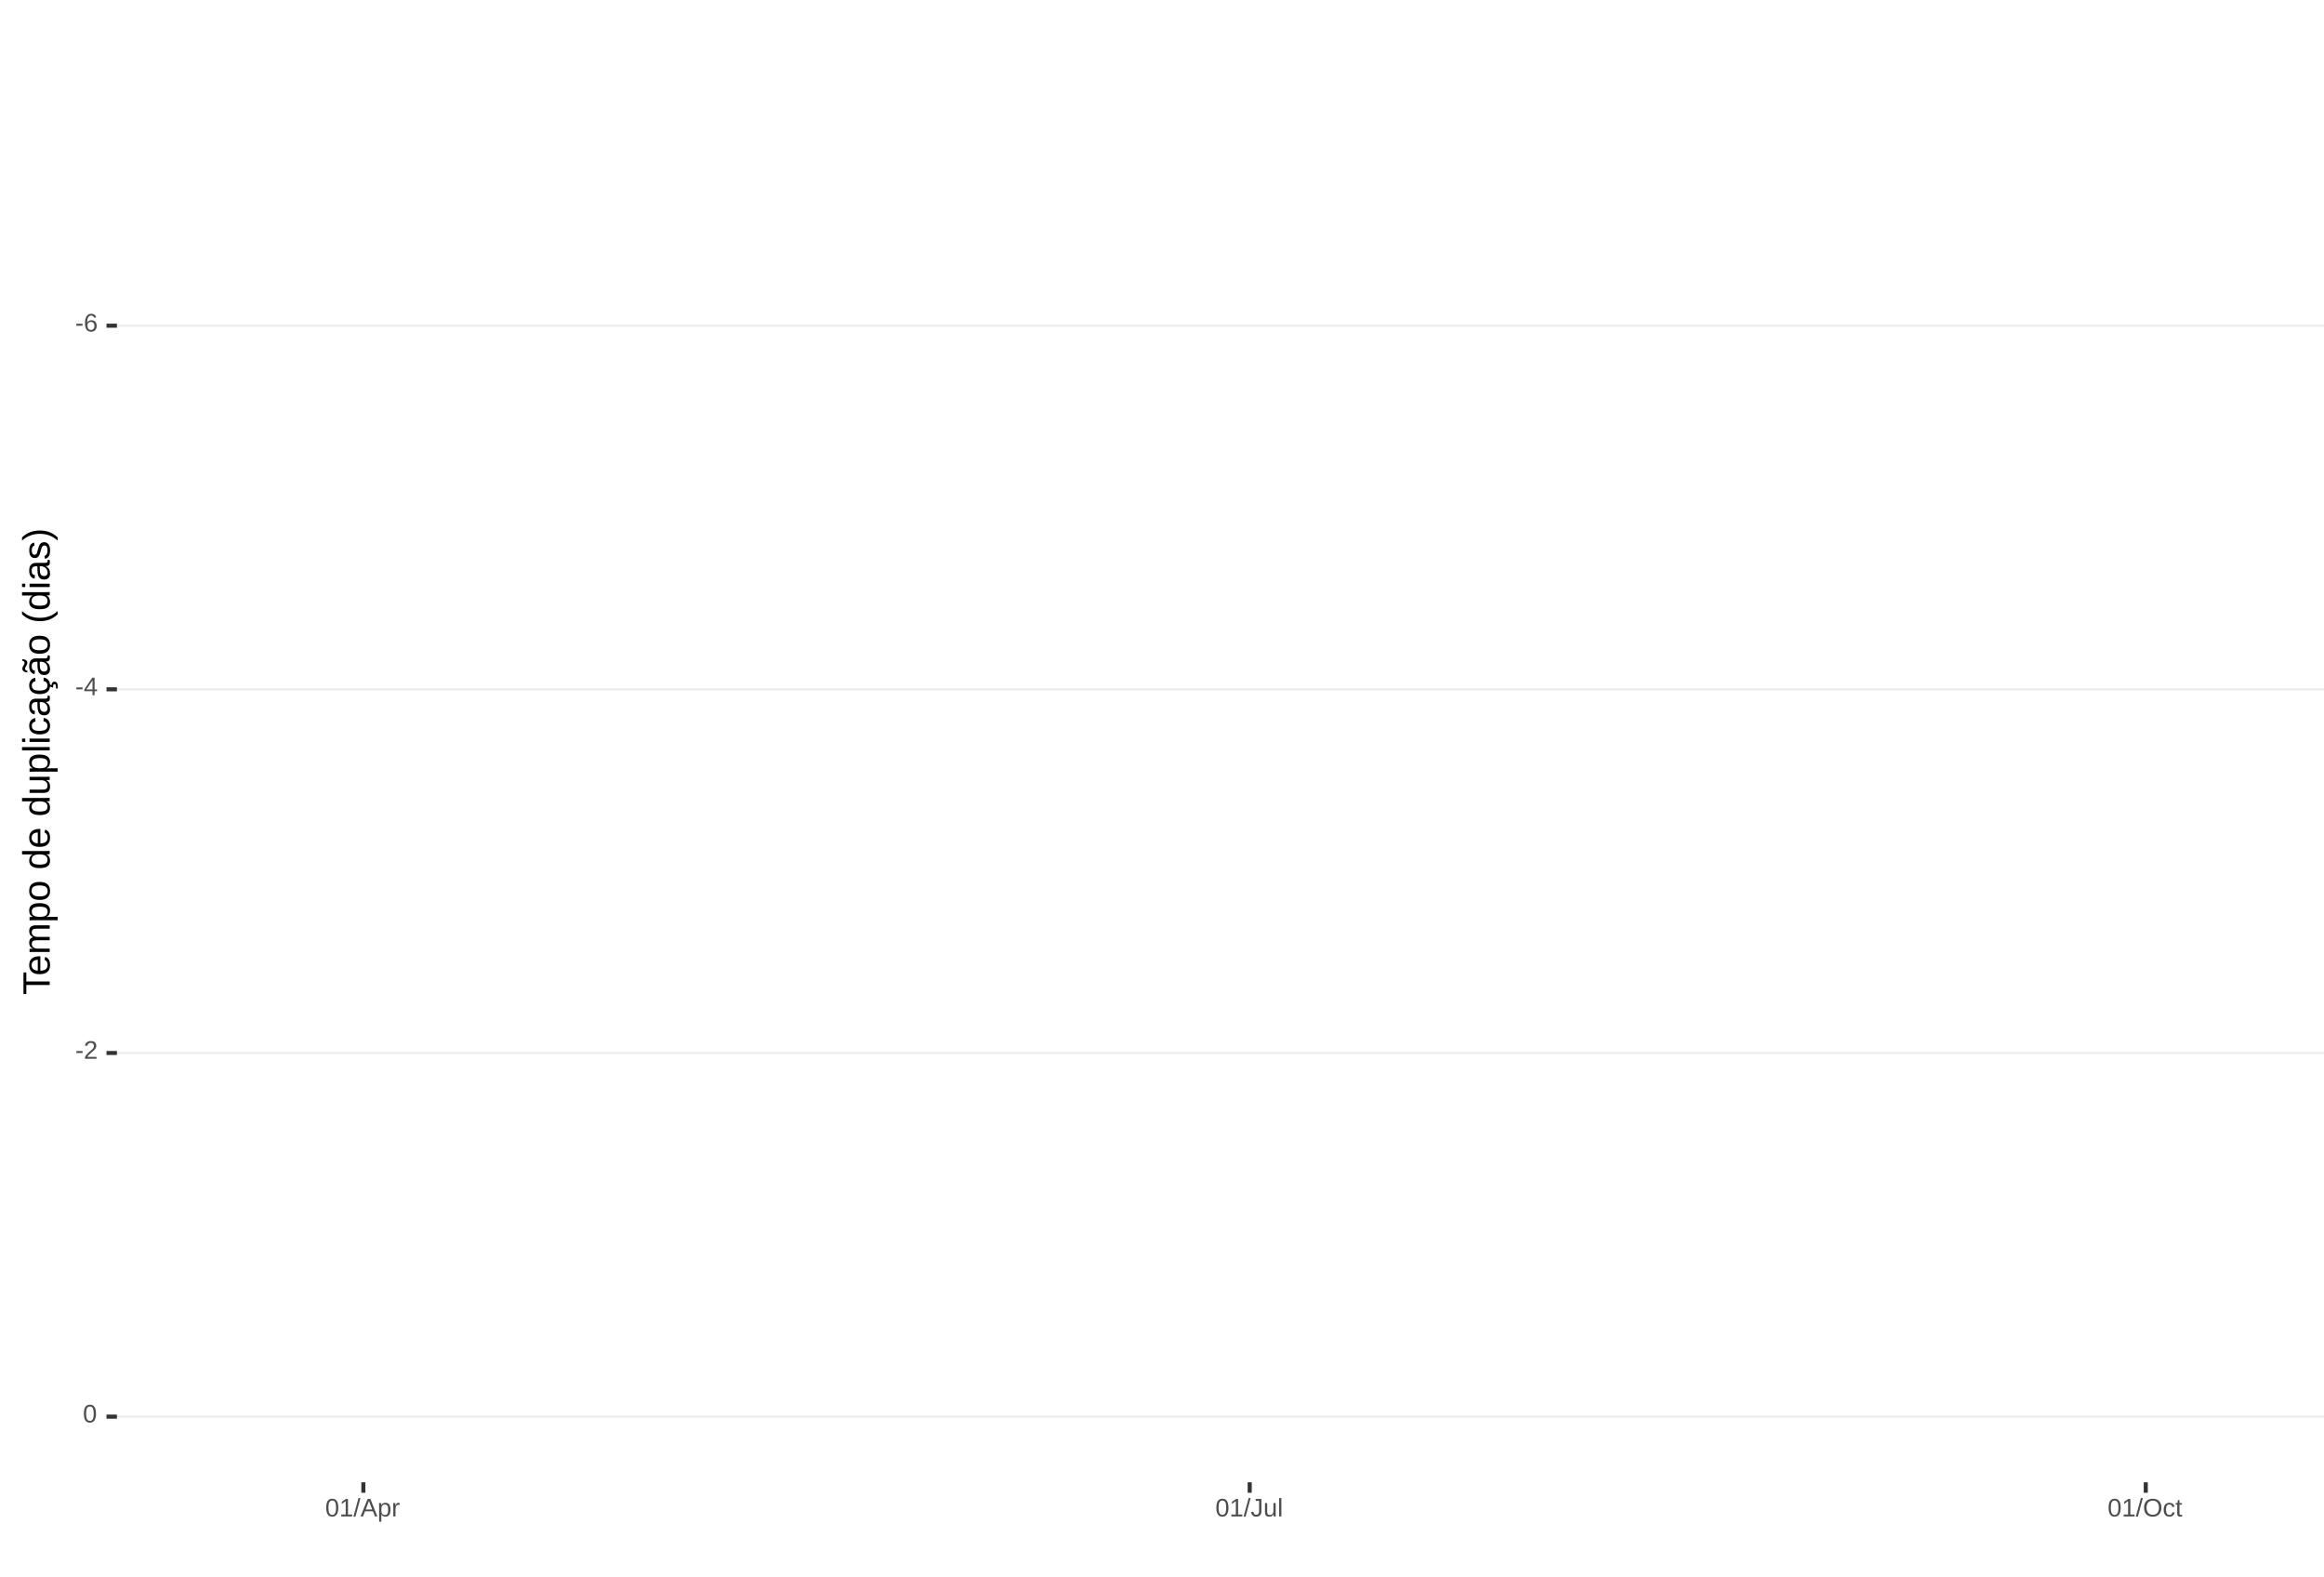
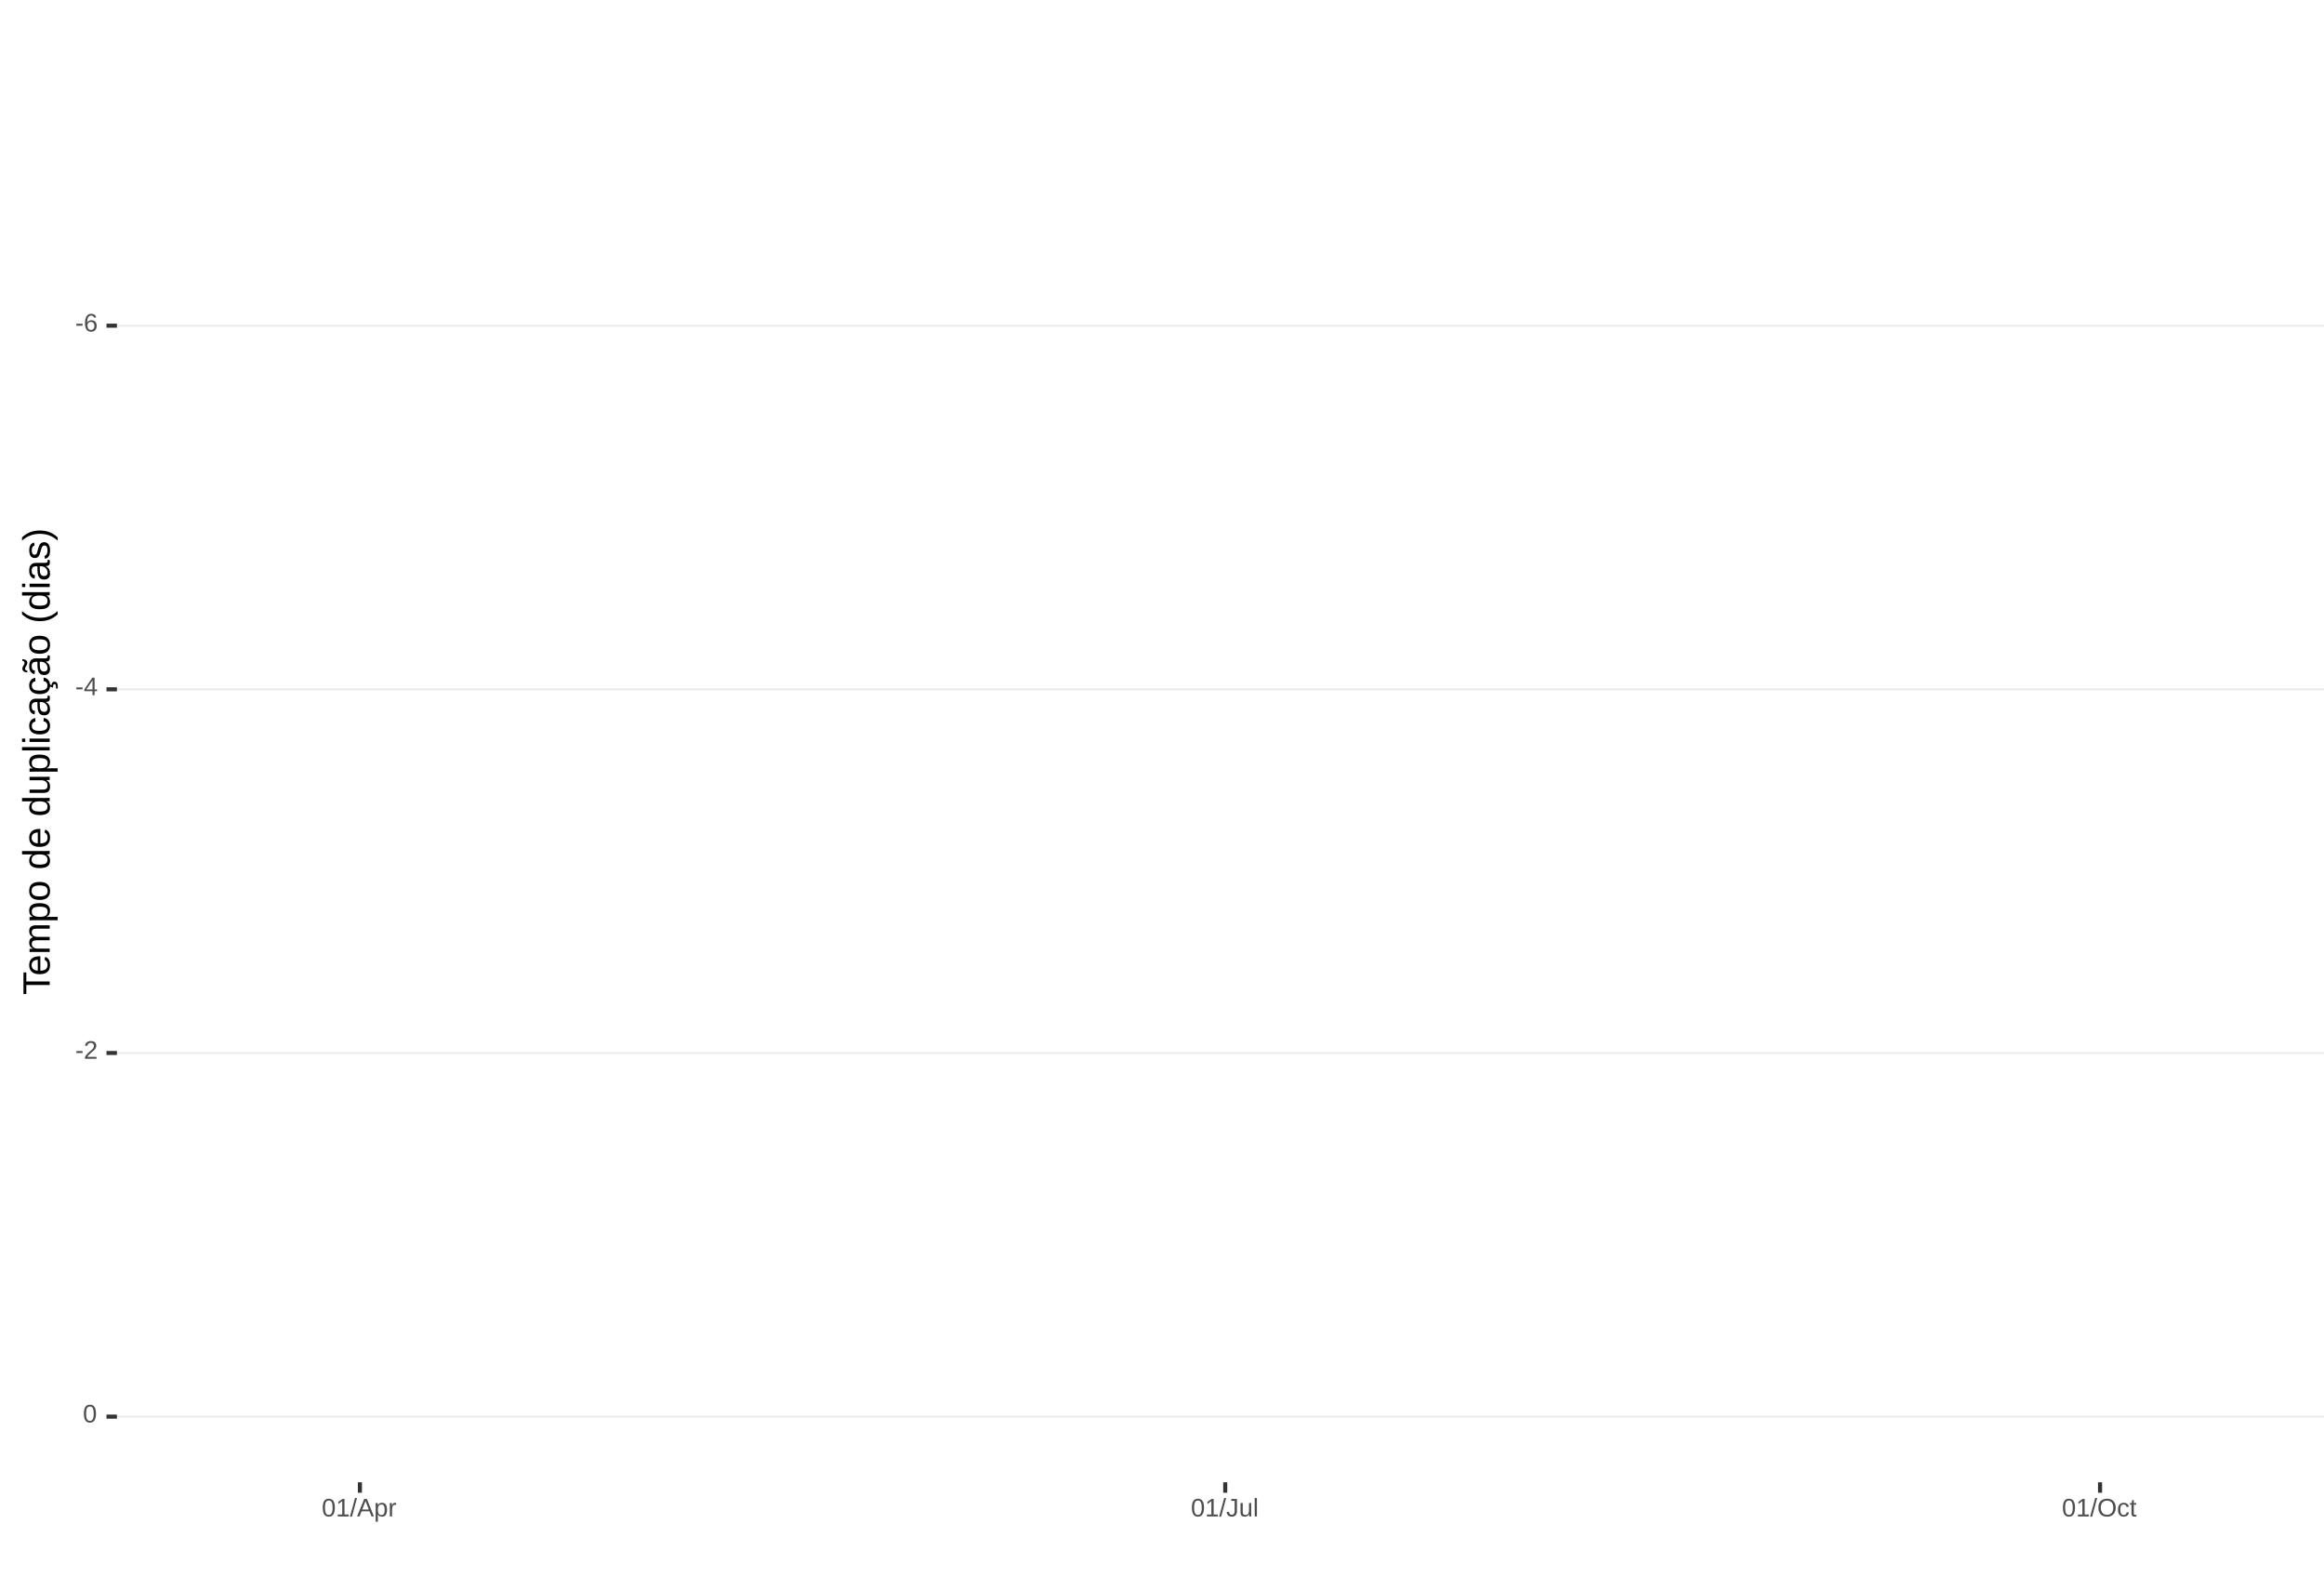
<svg xmlns="http://www.w3.org/2000/svg" xmlns:xlink="http://www.w3.org/1999/xlink" width="609pt" height="413pt" viewBox="0 0 609 413" version="1.1">
  <defs>
    <g>
      <symbol overflow="visible" id="glyph0-0">
        <path style="stroke:none;" d="M 0.672 -4.578 L 4.328 -4.578 L 4.328 0 L 0.672 0 Z M 0.906 -4.328 L 0.906 -0.25 L 4.078 -0.25 L 4.078 -4.328 Z M 0.906 -4.328 " />
      </symbol>
      <symbol overflow="visible" id="glyph0-1">
        <path style="stroke:none;" d="M 0.297 -1.516 L 0.297 -2.031 L 1.922 -2.031 L 1.922 -1.516 Z M 0.297 -1.516 " />
      </symbol>
      <symbol overflow="visible" id="glyph0-2">
        <path style="stroke:none;" d="M 3.406 -1.5 C 3.406 -1.02 3.273 -0.641 3.016 -0.359 C 2.754 -0.078 2.395 0.062 1.938 0.062 C 1.414 0.062 1.02 -0.125 0.75 -0.5 C 0.477 -0.883 0.344 -1.445 0.344 -2.188 C 0.344 -2.977 0.484 -3.582 0.766 -4 C 1.047 -4.426 1.445 -4.641 1.969 -4.641 C 2.664 -4.641 3.102 -4.332 3.281 -3.719 L 2.719 -3.609 C 2.602 -3.984 2.352 -4.172 1.969 -4.172 C 1.633 -4.172 1.375 -4.016 1.188 -3.703 C 1.008 -3.391 0.922 -2.941 0.922 -2.359 C 1.023 -2.555 1.172 -2.703 1.359 -2.797 C 1.555 -2.898 1.781 -2.953 2.031 -2.953 C 2.457 -2.953 2.789 -2.82 3.031 -2.562 C 3.281 -2.301 3.406 -1.945 3.406 -1.5 Z M 2.812 -1.469 C 2.812 -1.801 2.727 -2.055 2.562 -2.234 C 2.406 -2.422 2.18 -2.516 1.891 -2.516 C 1.617 -2.516 1.398 -2.43 1.234 -2.266 C 1.066 -2.109 0.984 -1.891 0.984 -1.609 C 0.984 -1.254 1.066 -0.961 1.234 -0.734 C 1.41 -0.516 1.633 -0.406 1.906 -0.406 C 2.188 -0.406 2.406 -0.5 2.562 -0.688 C 2.727 -0.875 2.812 -1.133 2.812 -1.469 Z M 2.812 -1.469 " />
      </symbol>
      <symbol overflow="visible" id="glyph0-3">
        <path style="stroke:none;" d="M 2.859 -1.031 L 2.859 0 L 2.312 0 L 2.312 -1.031 L 0.156 -1.031 L 0.156 -1.484 L 2.25 -4.578 L 2.859 -4.578 L 2.859 -1.5 L 3.5 -1.5 L 3.5 -1.031 Z M 2.312 -3.922 C 2.301 -3.91 2.27 -3.852 2.219 -3.75 C 2.164 -3.645 2.125 -3.57 2.094 -3.531 L 0.922 -1.797 L 0.75 -1.562 L 0.688 -1.5 L 2.312 -1.5 Z M 2.312 -3.922 " />
      </symbol>
      <symbol overflow="visible" id="glyph0-4">
        <path style="stroke:none;" d="M 0.328 0 L 0.328 -0.406 C 0.441 -0.664 0.578 -0.891 0.734 -1.078 C 0.898 -1.273 1.066 -1.453 1.234 -1.609 C 1.41 -1.766 1.582 -1.91 1.75 -2.047 C 1.926 -2.18 2.082 -2.316 2.219 -2.453 C 2.363 -2.586 2.477 -2.727 2.562 -2.875 C 2.645 -3.02 2.688 -3.188 2.688 -3.375 C 2.688 -3.625 2.613 -3.816 2.469 -3.953 C 2.32 -4.098 2.117 -4.172 1.859 -4.172 C 1.609 -4.172 1.398 -4.102 1.234 -3.969 C 1.078 -3.832 0.984 -3.641 0.953 -3.391 L 0.359 -3.453 C 0.398 -3.816 0.555 -4.102 0.828 -4.312 C 1.098 -4.531 1.441 -4.641 1.859 -4.641 C 2.316 -4.641 2.672 -4.531 2.922 -4.312 C 3.172 -4.102 3.297 -3.797 3.297 -3.391 C 3.297 -3.211 3.254 -3.035 3.172 -2.859 C 3.086 -2.68 2.969 -2.504 2.812 -2.328 C 2.656 -2.16 2.348 -1.891 1.891 -1.516 C 1.641 -1.316 1.441 -1.133 1.297 -0.969 C 1.148 -0.801 1.047 -0.645 0.984 -0.5 L 3.359 -0.5 L 3.359 0 Z M 0.328 0 " />
      </symbol>
      <symbol overflow="visible" id="glyph0-5">
        <path style="stroke:none;" d="M 3.438 -2.297 C 3.438 -1.523 3.301 -0.938 3.031 -0.531 C 2.758 -0.133 2.363 0.062 1.844 0.062 C 1.312 0.062 0.914 -0.133 0.656 -0.531 C 0.395 -0.938 0.266 -1.523 0.266 -2.297 C 0.266 -3.078 0.391 -3.66 0.641 -4.047 C 0.898 -4.441 1.305 -4.641 1.859 -4.641 C 2.398 -4.641 2.797 -4.441 3.047 -4.047 C 3.305 -3.648 3.438 -3.066 3.438 -2.297 Z M 2.844 -2.297 C 2.844 -2.953 2.766 -3.426 2.609 -3.719 C 2.461 -4.02 2.211 -4.172 1.859 -4.172 C 1.504 -4.172 1.242 -4.023 1.078 -3.734 C 0.922 -3.441 0.844 -2.961 0.844 -2.297 C 0.844 -1.641 0.922 -1.16 1.078 -0.859 C 1.242 -0.555 1.5 -0.406 1.844 -0.406 C 2.188 -0.406 2.438 -0.555 2.594 -0.859 C 2.758 -1.172 2.844 -1.648 2.844 -2.297 Z M 2.844 -2.297 " />
      </symbol>
      <symbol overflow="visible" id="glyph0-6">
        <path style="stroke:none;" d="M 0.5 0 L 0.5 -0.5 L 1.672 -0.5 L 1.672 -4.016 L 0.641 -3.281 L 0.641 -3.828 L 1.719 -4.578 L 2.266 -4.578 L 2.266 -0.5 L 3.375 -0.5 L 3.375 0 Z M 0.5 0 " />
      </symbol>
      <symbol overflow="visible" id="glyph0-7">
        <path style="stroke:none;" d="M 0 0.062 L 1.328 -4.828 L 1.844 -4.828 L 0.531 0.062 Z M 0 0.062 " />
      </symbol>
      <symbol overflow="visible" id="glyph0-8">
        <path style="stroke:none;" d="M 3.797 0 L 3.266 -1.344 L 1.188 -1.344 L 0.656 0 L 0.016 0 L 1.875 -4.578 L 2.594 -4.578 L 4.422 0 Z M 2.219 -4.109 L 2.203 -4.016 C 2.141 -3.836 2.055 -3.609 1.953 -3.328 L 1.375 -1.828 L 3.078 -1.828 L 2.5 -3.328 C 2.438 -3.484 2.375 -3.656 2.312 -3.844 Z M 2.219 -4.109 " />
      </symbol>
      <symbol overflow="visible" id="glyph0-9">
        <path style="stroke:none;" d="M 3.422 -1.781 C 3.422 -0.551 2.988 0.062 2.125 0.062 C 1.582 0.062 1.219 -0.141 1.031 -0.547 L 1.016 -0.547 C 1.023 -0.523 1.031 -0.344 1.031 0 L 1.031 1.375 L 0.453 1.375 L 0.453 -2.797 C 0.453 -3.16 0.441 -3.398 0.422 -3.516 L 1 -3.516 C 1 -3.504 1 -3.473 1 -3.422 C 1.008 -3.367 1.016 -3.285 1.016 -3.172 C 1.023 -3.066 1.031 -2.992 1.031 -2.953 L 1.047 -2.953 C 1.148 -3.172 1.285 -3.328 1.453 -3.422 C 1.617 -3.523 1.844 -3.578 2.125 -3.578 C 2.562 -3.578 2.883 -3.43 3.094 -3.141 C 3.312 -2.848 3.422 -2.395 3.422 -1.781 Z M 2.812 -1.766 C 2.812 -2.254 2.742 -2.602 2.609 -2.812 C 2.473 -3.02 2.266 -3.125 1.984 -3.125 C 1.742 -3.125 1.555 -3.07 1.422 -2.969 C 1.297 -2.875 1.195 -2.723 1.125 -2.516 C 1.062 -2.316 1.031 -2.051 1.031 -1.719 C 1.031 -1.258 1.102 -0.922 1.25 -0.703 C 1.395 -0.484 1.633 -0.375 1.969 -0.375 C 2.258 -0.375 2.473 -0.477 2.609 -0.688 C 2.742 -0.895 2.812 -1.254 2.812 -1.766 Z M 2.812 -1.766 " />
      </symbol>
      <symbol overflow="visible" id="glyph0-10">
        <path style="stroke:none;" d="M 0.469 0 L 0.469 -2.703 C 0.469 -2.941 0.457 -3.211 0.438 -3.516 L 1 -3.516 C 1.008 -3.117 1.016 -2.879 1.016 -2.797 L 1.031 -2.797 C 1.125 -3.098 1.227 -3.301 1.344 -3.406 C 1.469 -3.52 1.645 -3.578 1.875 -3.578 C 1.945 -3.578 2.023 -3.566 2.109 -3.547 L 2.109 -3.016 C 2.023 -3.035 1.922 -3.047 1.797 -3.047 C 1.555 -3.047 1.367 -2.941 1.234 -2.734 C 1.109 -2.523 1.047 -2.223 1.047 -1.828 L 1.047 0 Z M 0.469 0 " />
      </symbol>
      <symbol overflow="visible" id="glyph0-11">
        <path style="stroke:none;" d="M 1.484 0.062 C 0.711 0.062 0.254 -0.336 0.109 -1.141 L 0.719 -1.234 C 0.75 -0.984 0.832 -0.785 0.969 -0.641 C 1.113 -0.504 1.285 -0.438 1.484 -0.438 C 1.711 -0.438 1.891 -0.516 2.016 -0.672 C 2.148 -0.828 2.219 -1.055 2.219 -1.359 L 2.219 -4.078 L 1.328 -4.078 L 1.328 -4.578 L 2.828 -4.578 L 2.828 -1.359 C 2.828 -0.922 2.707 -0.57 2.469 -0.312 C 2.227 -0.062 1.898 0.062 1.484 0.062 Z M 1.484 0.062 " />
      </symbol>
      <symbol overflow="visible" id="glyph0-12">
        <path style="stroke:none;" d="M 1.016 -3.516 L 1.016 -1.281 C 1.016 -1.051 1.035 -0.875 1.078 -0.75 C 1.129 -0.625 1.203 -0.531 1.297 -0.469 C 1.398 -0.414 1.551 -0.391 1.75 -0.391 C 2.031 -0.391 2.25 -0.484 2.406 -0.672 C 2.57 -0.867 2.656 -1.141 2.656 -1.484 L 2.656 -3.516 L 3.234 -3.516 L 3.234 -0.75 C 3.234 -0.344 3.242 -0.094 3.266 0 L 2.703 0 C 2.703 -0.008 2.703 -0.035 2.703 -0.078 C 2.703 -0.129 2.695 -0.188 2.688 -0.25 C 2.688 -0.312 2.688 -0.426 2.688 -0.594 L 2.672 -0.594 C 2.535 -0.352 2.379 -0.18 2.203 -0.078 C 2.023 0.016 1.805 0.062 1.547 0.062 C 1.16 0.062 0.879 -0.031 0.703 -0.219 C 0.523 -0.414 0.438 -0.734 0.438 -1.172 L 0.438 -3.516 Z M 1.016 -3.516 " />
      </symbol>
      <symbol overflow="visible" id="glyph0-13">
        <path style="stroke:none;" d="M 0.453 0 L 0.453 -4.828 L 1.031 -4.828 L 1.031 0 Z M 0.453 0 " />
      </symbol>
      <symbol overflow="visible" id="glyph0-14">
        <path style="stroke:none;" d="M 4.859 -2.312 C 4.859 -1.832 4.766 -1.41 4.578 -1.047 C 4.398 -0.691 4.141 -0.414 3.797 -0.219 C 3.453 -0.031 3.047 0.062 2.578 0.062 C 2.109 0.062 1.703 -0.031 1.359 -0.219 C 1.023 -0.406 0.766 -0.68 0.578 -1.047 C 0.398 -1.41 0.312 -1.832 0.312 -2.312 C 0.312 -3.039 0.508 -3.609 0.906 -4.016 C 1.312 -4.43 1.875 -4.641 2.594 -4.641 C 3.062 -4.641 3.461 -4.547 3.797 -4.359 C 4.141 -4.18 4.398 -3.914 4.578 -3.562 C 4.766 -3.207 4.859 -2.789 4.859 -2.312 Z M 4.219 -2.312 C 4.219 -2.883 4.078 -3.332 3.797 -3.656 C 3.516 -3.977 3.113 -4.141 2.594 -4.141 C 2.062 -4.141 1.656 -3.977 1.375 -3.656 C 1.094 -3.332 0.953 -2.883 0.953 -2.312 C 0.953 -1.738 1.094 -1.281 1.375 -0.938 C 1.664 -0.602 2.066 -0.438 2.578 -0.438 C 3.109 -0.438 3.516 -0.598 3.797 -0.922 C 4.078 -1.254 4.219 -1.719 4.219 -2.312 Z M 4.219 -2.312 " />
      </symbol>
      <symbol overflow="visible" id="glyph0-15">
        <path style="stroke:none;" d="M 0.891 -1.781 C 0.891 -1.312 0.961 -0.961 1.109 -0.734 C 1.254 -0.504 1.477 -0.391 1.781 -0.391 C 1.988 -0.391 2.16 -0.445 2.297 -0.562 C 2.441 -0.676 2.531 -0.848 2.562 -1.078 L 3.156 -1.047 C 3.102 -0.711 2.957 -0.441 2.719 -0.234 C 2.477 -0.035 2.172 0.062 1.797 0.062 C 1.305 0.062 0.93 -0.094 0.672 -0.406 C 0.41 -0.719 0.281 -1.172 0.281 -1.766 C 0.281 -2.359 0.41 -2.805 0.672 -3.109 C 0.93 -3.422 1.305 -3.578 1.797 -3.578 C 2.148 -3.578 2.445 -3.484 2.688 -3.297 C 2.926 -3.109 3.078 -2.852 3.141 -2.531 L 2.531 -2.484 C 2.5 -2.68 2.422 -2.836 2.297 -2.953 C 2.172 -3.066 2 -3.125 1.781 -3.125 C 1.469 -3.125 1.238 -3.02 1.094 -2.812 C 0.957 -2.602 0.891 -2.258 0.891 -1.781 Z M 0.891 -1.781 " />
      </symbol>
      <symbol overflow="visible" id="glyph0-16">
        <path style="stroke:none;" d="M 1.797 -0.031 C 1.609 0.02 1.41 0.047 1.203 0.047 C 0.734 0.047 0.5 -0.219 0.5 -0.75 L 0.5 -3.094 L 0.094 -3.094 L 0.094 -3.516 L 0.531 -3.516 L 0.703 -4.297 L 1.094 -4.297 L 1.094 -3.516 L 1.734 -3.516 L 1.734 -3.094 L 1.094 -3.094 L 1.094 -0.875 C 1.094 -0.707 1.117 -0.586 1.172 -0.516 C 1.223 -0.441 1.32 -0.406 1.469 -0.406 C 1.539 -0.406 1.648 -0.422 1.797 -0.453 Z M 1.797 -0.031 " />
      </symbol>
      <symbol overflow="visible" id="glyph1-0">
        <path style="stroke:none;" d="M -6.875 -1 L -6.875 -6.5 L 0 -6.5 L 0 -1 Z M -6.516 -1.375 L -0.375 -1.375 L -0.375 -6.125 L -6.516 -6.125 Z M -6.516 -1.375 " />
      </symbol>
      <symbol overflow="visible" id="glyph1-1">
        <path style="stroke:none;" d="M -6.125 -3.516 L 0 -3.516 L 0 -2.594 L -6.125 -2.594 L -6.125 -0.219 L -6.875 -0.219 L -6.875 -5.875 L -6.125 -5.875 Z M -6.125 -3.516 " />
      </symbol>
      <symbol overflow="visible" id="glyph1-2">
        <path style="stroke:none;" d="M -2.453 -1.344 C -1.848 -1.344 -1.379 -1.469 -1.047 -1.719 C -0.723 -1.969 -0.562 -2.336 -0.562 -2.828 C -0.562 -3.203 -0.633 -3.504 -0.781 -3.734 C -0.938 -3.961 -1.133 -4.117 -1.375 -4.203 L -1.156 -4.969 C -0.32 -4.656 0.094 -3.941 0.094 -2.828 C 0.094 -2.047 -0.133 -1.445 -0.594 -1.031 C -1.062 -0.625 -1.754 -0.422 -2.672 -0.422 C -3.547 -0.422 -4.211 -0.625 -4.672 -1.031 C -5.141 -1.445 -5.375 -2.031 -5.375 -2.781 C -5.375 -4.344 -4.441 -5.125 -2.578 -5.125 L -2.453 -5.125 Z M -3.125 -4.203 C -3.688 -4.16 -4.094 -4.02 -4.344 -3.781 C -4.602 -3.551 -4.734 -3.219 -4.734 -2.781 C -4.734 -2.352 -4.586 -2.016 -4.297 -1.766 C -4.016 -1.516 -3.625 -1.379 -3.125 -1.359 Z M -3.125 -4.203 " />
      </symbol>
      <symbol overflow="visible" id="glyph1-3">
        <path style="stroke:none;" d="M 0 -3.75 L -3.344 -3.75 C -3.852 -3.75 -4.207 -3.676 -4.406 -3.531 C -4.602 -3.395 -4.703 -3.145 -4.703 -2.781 C -4.703 -2.406 -4.555 -2.109 -4.266 -1.891 C -3.984 -1.672 -3.582 -1.562 -3.062 -1.562 L 0 -1.562 L 0 -0.688 L -4.156 -0.688 C -4.77 -0.688 -5.145 -0.68 -5.281 -0.672 L -5.281 -1.5 C -5.27 -1.5 -5.227 -1.5 -5.156 -1.5 C -5.082 -1.508 -5 -1.516 -4.906 -1.516 C -4.812 -1.523 -4.633 -1.531 -4.375 -1.531 L -4.375 -1.547 C -4.75 -1.734 -5.008 -1.945 -5.156 -2.188 C -5.301 -2.438 -5.375 -2.738 -5.375 -3.094 C -5.375 -3.488 -5.297 -3.801 -5.141 -4.031 C -4.984 -4.27 -4.727 -4.438 -4.375 -4.531 L -4.375 -4.547 C -4.727 -4.723 -4.984 -4.941 -5.141 -5.203 C -5.297 -5.461 -5.375 -5.773 -5.375 -6.141 C -5.375 -6.672 -5.227 -7.055 -4.938 -7.297 C -4.656 -7.547 -4.18 -7.672 -3.516 -7.672 L 0 -7.672 L 0 -6.797 L -3.344 -6.797 C -3.852 -6.797 -4.207 -6.723 -4.406 -6.578 C -4.602 -6.441 -4.703 -6.191 -4.703 -5.828 C -4.703 -5.453 -4.555 -5.156 -4.266 -4.938 C -3.984 -4.727 -3.582 -4.625 -3.062 -4.625 L 0 -4.625 Z M 0 -3.75 " />
      </symbol>
      <symbol overflow="visible" id="glyph1-4">
        <path style="stroke:none;" d="M -2.672 -5.141 C -0.828 -5.141 0.094 -4.492 0.094 -3.203 C 0.094 -2.391 -0.211 -1.844 -0.828 -1.562 L -0.828 -1.531 C -0.797 -1.539 -0.516 -1.547 0.016 -1.547 L 2.078 -1.547 L 2.078 -0.672 L -4.203 -0.672 C -4.742 -0.672 -5.102 -0.66 -5.281 -0.641 L -5.281 -1.5 C -5.27 -1.5 -5.223 -1.5 -5.141 -1.5 C -5.066 -1.508 -4.945 -1.52 -4.781 -1.531 C -4.613 -1.539 -4.5 -1.547 -4.438 -1.547 L -4.438 -1.562 C -4.758 -1.719 -4.992 -1.922 -5.141 -2.172 C -5.297 -2.43 -5.375 -2.773 -5.375 -3.203 C -5.375 -3.848 -5.156 -4.332 -4.719 -4.656 C -4.281 -4.977 -3.598 -5.141 -2.672 -5.141 Z M -2.641 -4.219 C -3.379 -4.219 -3.906 -4.117 -4.219 -3.922 C -4.539 -3.723 -4.703 -3.406 -4.703 -2.969 C -4.703 -2.625 -4.629 -2.352 -4.484 -2.156 C -4.336 -1.957 -4.109 -1.805 -3.797 -1.703 C -3.484 -1.598 -3.078 -1.547 -2.578 -1.547 C -1.879 -1.547 -1.363 -1.656 -1.031 -1.875 C -0.707 -2.102 -0.547 -2.469 -0.547 -2.969 C -0.547 -3.406 -0.707 -3.723 -1.031 -3.922 C -1.352 -4.117 -1.891 -4.219 -2.641 -4.219 Z M -2.641 -4.219 " />
      </symbol>
      <symbol overflow="visible" id="glyph1-5">
        <path style="stroke:none;" d="M -2.641 -5.141 C -1.723 -5.141 -1.035 -4.938 -0.578 -4.531 C -0.129 -4.125 0.094 -3.535 0.094 -2.766 C 0.094 -1.992 -0.141 -1.41 -0.609 -1.016 C -1.078 -0.617 -1.754 -0.422 -2.641 -0.422 C -4.461 -0.422 -5.375 -1.207 -5.375 -2.781 C -5.375 -3.594 -5.148 -4.188 -4.703 -4.562 C -4.266 -4.945 -3.578 -5.141 -2.641 -5.141 Z M -2.641 -4.219 C -3.367 -4.219 -3.898 -4.109 -4.234 -3.891 C -4.566 -3.672 -4.734 -3.305 -4.734 -2.797 C -4.734 -2.285 -4.562 -1.914 -4.219 -1.688 C -3.883 -1.457 -3.359 -1.344 -2.641 -1.344 C -1.953 -1.344 -1.43 -1.453 -1.078 -1.672 C -0.723 -1.898 -0.547 -2.258 -0.547 -2.75 C -0.547 -3.281 -0.711 -3.656 -1.047 -3.875 C -1.391 -4.102 -1.922 -4.219 -2.641 -4.219 Z M -2.641 -4.219 " />
      </symbol>
      <symbol overflow="visible" id="glyph1-6">
        <path style="stroke:none;" d="" />
      </symbol>
      <symbol overflow="visible" id="glyph1-7">
        <path style="stroke:none;" d="M -0.844 -4.016 C -0.508 -3.848 -0.27 -3.629 -0.125 -3.359 C 0.02 -3.086 0.094 -2.754 0.094 -2.359 C 0.094 -1.691 -0.129 -1.203 -0.578 -0.891 C -1.023 -0.578 -1.707 -0.422 -2.625 -0.422 C -4.457 -0.422 -5.375 -1.066 -5.375 -2.359 C -5.375 -2.766 -5.301 -3.098 -5.156 -3.359 C -5.008 -3.629 -4.781 -3.848 -4.469 -4.016 L -7.25 -4.016 L -7.25 -4.891 L -1.094 -4.891 C -0.539 -4.891 -0.176 -4.898 0 -4.922 L 0 -4.078 C -0.051 -4.066 -0.172 -4.055 -0.359 -4.047 C -0.547 -4.035 -0.707 -4.031 -0.844 -4.031 Z M -2.641 -1.344 C -1.898 -1.344 -1.367 -1.438 -1.047 -1.625 C -0.734 -1.82 -0.578 -2.145 -0.578 -2.594 C -0.578 -3.082 -0.75 -3.441 -1.094 -3.672 C -1.438 -3.898 -1.973 -4.016 -2.703 -4.016 C -3.398 -4.016 -3.91 -3.898 -4.234 -3.672 C -4.566 -3.441 -4.734 -3.082 -4.734 -2.594 C -4.734 -2.156 -4.566 -1.836 -4.234 -1.641 C -3.91 -1.441 -3.379 -1.344 -2.641 -1.344 Z M -2.641 -1.344 " />
      </symbol>
      <symbol overflow="visible" id="glyph1-8">
        <path style="stroke:none;" d="M -5.281 -1.531 L -1.938 -1.531 C -1.582 -1.531 -1.305 -1.562 -1.109 -1.625 C -0.922 -1.695 -0.785 -1.805 -0.703 -1.953 C -0.617 -2.109 -0.578 -2.332 -0.578 -2.625 C -0.578 -3.039 -0.723 -3.367 -1.016 -3.609 C -1.305 -3.859 -1.707 -3.984 -2.219 -3.984 L -5.281 -3.984 L -5.281 -4.875 L -1.125 -4.875 C -0.508 -4.875 -0.133 -4.879 0 -4.891 L 0 -4.062 C -0.02 -4.062 -0.062 -4.055 -0.125 -4.047 C -0.195 -4.047 -0.281 -4.039 -0.375 -4.031 C -0.469 -4.031 -0.645 -4.031 -0.906 -4.031 L -0.906 -4.016 C -0.539 -3.816 -0.281 -3.582 -0.125 -3.312 C 0.02 -3.051 0.094 -2.723 0.094 -2.328 C 0.094 -1.742 -0.047 -1.316 -0.328 -1.047 C -0.617 -0.785 -1.098 -0.656 -1.766 -0.656 L -5.281 -0.656 Z M -5.281 -1.531 " />
      </symbol>
      <symbol overflow="visible" id="glyph1-9">
        <path style="stroke:none;" d="M 0 -0.672 L -7.25 -0.672 L -7.25 -1.547 L 0 -1.547 Z M 0 -0.672 " />
      </symbol>
      <symbol overflow="visible" id="glyph1-10">
        <path style="stroke:none;" d="M -6.406 -0.672 L -7.25 -0.672 L -7.25 -1.547 L -6.406 -1.547 Z M 0 -0.672 L -5.281 -0.672 L -5.281 -1.547 L 0 -1.547 Z M 0 -0.672 " />
      </symbol>
      <symbol overflow="visible" id="glyph1-11">
        <path style="stroke:none;" d="M -2.672 -1.344 C -1.961 -1.344 -1.438 -1.453 -1.094 -1.672 C -0.758 -1.891 -0.594 -2.223 -0.594 -2.672 C -0.594 -2.984 -0.676 -3.242 -0.844 -3.453 C -1.02 -3.672 -1.281 -3.801 -1.625 -3.844 L -1.578 -4.734 C -1.066 -4.672 -0.66 -4.457 -0.359 -4.094 C -0.055 -3.727 0.094 -3.266 0.094 -2.703 C 0.094 -1.961 -0.133 -1.395 -0.594 -1 C -1.062 -0.613 -1.742 -0.422 -2.641 -0.422 C -3.535 -0.422 -4.211 -0.613 -4.672 -1 C -5.141 -1.395 -5.375 -1.957 -5.375 -2.688 C -5.375 -3.227 -5.234 -3.676 -4.953 -4.031 C -4.68 -4.395 -4.297 -4.617 -3.797 -4.703 L -3.734 -3.797 C -4.023 -3.754 -4.254 -3.641 -4.422 -3.453 C -4.598 -3.266 -4.688 -3.004 -4.688 -2.672 C -4.688 -2.203 -4.531 -1.863 -4.219 -1.656 C -3.914 -1.445 -3.398 -1.344 -2.672 -1.344 Z M -2.672 -1.344 " />
      </symbol>
      <symbol overflow="visible" id="glyph1-12">
        <path style="stroke:none;" d="M 0.094 -2.016 C 0.094 -1.484 -0.047 -1.082 -0.328 -0.812 C -0.609 -0.551 -0.988 -0.422 -1.469 -0.422 C -2.02 -0.422 -2.441 -0.598 -2.734 -0.953 C -3.023 -1.316 -3.18 -1.898 -3.203 -2.703 L -3.219 -3.891 L -3.516 -3.891 C -3.941 -3.891 -4.25 -3.797 -4.438 -3.609 C -4.625 -3.43 -4.719 -3.148 -4.719 -2.766 C -4.719 -2.367 -4.648 -2.078 -4.516 -1.891 C -4.379 -1.711 -4.164 -1.609 -3.875 -1.578 L -3.953 -0.656 C -4.898 -0.812 -5.375 -1.52 -5.375 -2.781 C -5.375 -3.445 -5.223 -3.945 -4.922 -4.281 C -4.617 -4.613 -4.18 -4.781 -3.609 -4.781 L -1.328 -4.781 C -1.066 -4.781 -0.867 -4.812 -0.734 -4.875 C -0.609 -4.945 -0.547 -5.082 -0.547 -5.281 C -0.547 -5.363 -0.555 -5.457 -0.578 -5.562 L -0.031 -5.562 C 0.02 -5.344 0.047 -5.117 0.047 -4.891 C 0.047 -4.555 -0.035 -4.316 -0.203 -4.172 C -0.379 -4.023 -0.648 -3.941 -1.016 -3.922 L -1.016 -3.891 C -0.609 -3.672 -0.32 -3.41 -0.156 -3.109 C 0.008 -2.805 0.094 -2.441 0.094 -2.016 Z M -0.562 -2.219 C -0.562 -2.539 -0.633 -2.828 -0.781 -3.078 C -0.926 -3.328 -1.125 -3.523 -1.375 -3.672 C -1.633 -3.816 -1.898 -3.891 -2.172 -3.891 L -2.609 -3.891 L -2.594 -2.938 C -2.582 -2.52 -2.535 -2.203 -2.453 -1.984 C -2.379 -1.773 -2.258 -1.613 -2.094 -1.5 C -1.938 -1.383 -1.723 -1.328 -1.453 -1.328 C -1.172 -1.328 -0.953 -1.406 -0.797 -1.562 C -0.641 -1.719 -0.562 -1.938 -0.562 -2.219 Z M -0.562 -2.219 " />
      </symbol>
      <symbol overflow="visible" id="glyph1-13">
        <path style="stroke:none;" d="M -2.672 -1.344 C -1.961 -1.344 -1.438 -1.453 -1.094 -1.672 C -0.758 -1.891 -0.594 -2.223 -0.594 -2.672 C -0.594 -2.984 -0.676 -3.242 -0.844 -3.453 C -1.02 -3.672 -1.281 -3.801 -1.625 -3.844 L -1.578 -4.734 C -1.066 -4.672 -0.66 -4.457 -0.359 -4.094 C -0.055 -3.727 0.094 -3.266 0.094 -2.703 C 0.094 -1.961 -0.133 -1.395 -0.594 -1 C -1.062 -0.613 -1.742 -0.422 -2.641 -0.422 C -3.535 -0.422 -4.211 -0.613 -4.672 -1 C -5.141 -1.395 -5.375 -1.957 -5.375 -2.688 C -5.375 -3.227 -5.234 -3.676 -4.953 -4.031 C -4.68 -4.395 -4.297 -4.617 -3.797 -4.703 L -3.734 -3.797 C -4.023 -3.754 -4.254 -3.641 -4.422 -3.453 C -4.598 -3.266 -4.688 -3.004 -4.688 -2.672 C -4.688 -2.203 -4.531 -1.863 -4.219 -1.656 C -3.914 -1.445 -3.398 -1.344 -2.672 -1.344 Z M 1.234 -3.672 C 1.828 -3.672 2.125 -3.223 2.125 -2.328 C 2.125 -2.148 2.113 -2.004 2.094 -1.891 L 1.625 -1.891 C 1.645 -2.055 1.656 -2.195 1.656 -2.312 C 1.656 -2.789 1.52 -3.031 1.25 -3.031 C 1 -3.031 0.875 -2.812 0.875 -2.375 C 0.875 -2.238 0.879 -2.148 0.891 -2.109 L 0 -2.422 L 0 -2.938 L 0.484 -2.75 C 0.492 -3.062 0.566 -3.289 0.703 -3.438 C 0.836 -3.594 1.016 -3.672 1.234 -3.672 Z M 1.234 -3.672 " />
      </symbol>
      <symbol overflow="visible" id="glyph1-14">
        <path style="stroke:none;" d="M 0.094 -2.016 C 0.094 -1.484 -0.047 -1.082 -0.328 -0.812 C -0.609 -0.551 -0.988 -0.422 -1.469 -0.422 C -2.02 -0.422 -2.441 -0.598 -2.734 -0.953 C -3.023 -1.316 -3.18 -1.898 -3.203 -2.703 L -3.219 -3.891 L -3.516 -3.891 C -3.941 -3.891 -4.25 -3.797 -4.438 -3.609 C -4.625 -3.43 -4.719 -3.148 -4.719 -2.766 C -4.719 -2.367 -4.648 -2.078 -4.516 -1.891 C -4.379 -1.711 -4.164 -1.609 -3.875 -1.578 L -3.953 -0.656 C -4.898 -0.812 -5.375 -1.52 -5.375 -2.781 C -5.375 -3.445 -5.223 -3.945 -4.922 -4.281 C -4.617 -4.613 -4.18 -4.781 -3.609 -4.781 L -1.328 -4.781 C -1.066 -4.781 -0.867 -4.812 -0.734 -4.875 C -0.609 -4.945 -0.547 -5.082 -0.547 -5.281 C -0.547 -5.363 -0.555 -5.457 -0.578 -5.562 L -0.031 -5.562 C 0.02 -5.344 0.047 -5.117 0.047 -4.891 C 0.047 -4.555 -0.035 -4.316 -0.203 -4.172 C -0.379 -4.023 -0.648 -3.941 -1.016 -3.922 L -1.016 -3.891 C -0.609 -3.672 -0.32 -3.41 -0.156 -3.109 C 0.008 -2.805 0.094 -2.441 0.094 -2.016 Z M -0.562 -2.219 C -0.562 -2.539 -0.633 -2.828 -0.781 -3.078 C -0.926 -3.328 -1.125 -3.523 -1.375 -3.672 C -1.633 -3.816 -1.898 -3.891 -2.172 -3.891 L -2.609 -3.891 L -2.594 -2.938 C -2.582 -2.52 -2.535 -2.203 -2.453 -1.984 C -2.379 -1.773 -2.258 -1.613 -2.094 -1.5 C -1.938 -1.383 -1.723 -1.328 -1.453 -1.328 C -1.172 -1.328 -0.953 -1.406 -0.797 -1.562 C -0.641 -1.719 -0.562 -1.938 -0.562 -2.219 Z M -5.859 -3.609 C -5.859 -3.473 -5.891 -3.332 -5.953 -3.188 C -6.016 -3.051 -6.082 -2.922 -6.156 -2.797 C -6.227 -2.672 -6.297 -2.551 -6.359 -2.438 C -6.422 -2.32 -6.453 -2.211 -6.453 -2.109 C -6.453 -1.93 -6.398 -1.797 -6.297 -1.703 C -6.191 -1.617 -6.047 -1.562 -5.859 -1.531 L -5.859 -1.094 C -6.191 -1.125 -6.441 -1.176 -6.609 -1.25 C -6.785 -1.332 -6.922 -1.441 -7.016 -1.578 C -7.117 -1.711 -7.172 -1.879 -7.172 -2.078 C -7.172 -2.223 -7.141 -2.363 -7.078 -2.5 C -7.023 -2.633 -6.957 -2.766 -6.875 -2.891 C -6.801 -3.023 -6.734 -3.145 -6.672 -3.25 C -6.617 -3.363 -6.594 -3.473 -6.594 -3.578 C -6.594 -3.898 -6.785 -4.086 -7.172 -4.141 L -7.172 -4.594 C -6.691 -4.539 -6.352 -4.43 -6.156 -4.266 C -5.957 -4.098 -5.859 -3.879 -5.859 -3.609 Z M -5.859 -3.609 " />
      </symbol>
      <symbol overflow="visible" id="glyph1-15">
        <path style="stroke:none;" d="M -2.594 -0.625 C -3.539 -0.625 -4.383 -0.77 -5.125 -1.062 C -5.875 -1.352 -6.582 -1.805 -7.25 -2.422 L -7.25 -3.266 C -6.57 -2.66 -5.852 -2.211 -5.094 -1.922 C -4.332 -1.641 -3.5 -1.5 -2.594 -1.5 C -1.688 -1.5 -0.852 -1.641 -0.094 -1.922 C 0.664 -2.203 1.391 -2.648 2.078 -3.266 L 2.078 -2.422 C 1.41 -1.805 0.703 -1.352 -0.047 -1.062 C -0.797 -0.77 -1.641 -0.625 -2.578 -0.625 Z M -2.594 -0.625 " />
      </symbol>
      <symbol overflow="visible" id="glyph1-16">
        <path style="stroke:none;" d="M -1.453 -4.641 C -0.961 -4.641 -0.582 -4.453 -0.312 -4.078 C -0.039 -3.703 0.094 -3.176 0.094 -2.5 C 0.094 -1.844 -0.008 -1.332 -0.219 -0.969 C -0.438 -0.613 -0.773 -0.383 -1.234 -0.281 L -1.391 -1.062 C -1.109 -1.133 -0.898 -1.285 -0.766 -1.516 C -0.641 -1.754 -0.578 -2.082 -0.578 -2.5 C -0.578 -2.945 -0.645 -3.27 -0.781 -3.469 C -0.914 -3.676 -1.117 -3.781 -1.391 -3.781 C -1.598 -3.781 -1.766 -3.707 -1.891 -3.562 C -2.023 -3.426 -2.133 -3.195 -2.219 -2.875 L -2.391 -2.25 C -2.516 -1.738 -2.641 -1.375 -2.766 -1.156 C -2.891 -0.945 -3.039 -0.781 -3.219 -0.656 C -3.406 -0.539 -3.629 -0.484 -3.891 -0.484 C -4.367 -0.484 -4.734 -0.656 -4.984 -1 C -5.234 -1.344 -5.359 -1.844 -5.359 -2.5 C -5.359 -3.082 -5.254 -3.547 -5.047 -3.891 C -4.848 -4.234 -4.523 -4.453 -4.078 -4.547 L -3.969 -3.75 C -4.207 -3.707 -4.391 -3.578 -4.516 -3.359 C -4.641 -3.148 -4.703 -2.863 -4.703 -2.5 C -4.703 -2.102 -4.641 -1.812 -4.516 -1.625 C -4.398 -1.438 -4.219 -1.344 -3.969 -1.344 C -3.82 -1.344 -3.695 -1.379 -3.594 -1.453 C -3.5 -1.535 -3.414 -1.648 -3.344 -1.797 C -3.281 -1.953 -3.191 -2.281 -3.078 -2.781 C -2.953 -3.238 -2.836 -3.57 -2.734 -3.781 C -2.641 -3.988 -2.531 -4.148 -2.406 -4.266 C -2.289 -4.379 -2.156 -4.469 -2 -4.531 C -1.844 -4.602 -1.66 -4.641 -1.453 -4.641 Z M -1.453 -4.641 " />
      </symbol>
      <symbol overflow="visible" id="glyph1-17">
        <path style="stroke:none;" d="M -2.578 -2.703 C -1.641 -2.703 -0.797 -2.555 -0.047 -2.266 C 0.703 -1.973 1.41 -1.52 2.078 -0.906 L 2.078 -0.062 C 1.391 -0.676 0.672 -1.125 -0.078 -1.406 C -0.836 -1.688 -1.676 -1.828 -2.594 -1.828 C -3.5 -1.828 -4.328 -1.68 -5.078 -1.391 C -5.836 -1.109 -6.562 -0.664 -7.25 -0.062 L -7.25 -0.906 C -6.582 -1.52 -5.875 -1.973 -5.125 -2.266 C -4.375 -2.555 -3.531 -2.703 -2.594 -2.703 Z M -2.578 -2.703 " />
      </symbol>
    </g>
    <clipPath id="clip1">
      <path d="M 30.645 9.961 L 609 9.961 L 609 388.328 L 30.645 388.328 Z M 30.645 9.961 " />
    </clipPath>
    <clipPath id="clip2">
      <path d="M 30.645 85 L 609 85 L 609 86 L 30.645 86 Z M 30.645 85 " />
    </clipPath>
    <clipPath id="clip3">
      <path d="M 30.645 180 L 609 180 L 609 181 L 30.645 181 Z M 30.645 180 " />
    </clipPath>
    <clipPath id="clip4">
      <path d="M 30.645 275 L 609 275 L 609 277 L 30.645 277 Z M 30.645 275 " />
    </clipPath>
    <clipPath id="clip5">
      <path d="M 30.645 370 L 609 370 L 609 372 L 30.645 372 Z M 30.645 370 " />
    </clipPath>
  </defs>
  <g id="surface79">
    <rect x="0" y="0" width="609" height="413" style="fill:rgb(100%,100%,100%);fill-opacity:1;stroke:none;" />
    <rect x="0" y="0" width="609" height="413" style="fill:rgb(100%,100%,100%);fill-opacity:1;stroke:none;" />
    <path style="fill:none;stroke-width:1.067;stroke-linecap:round;stroke-linejoin:round;stroke:rgb(100%,100%,100%);stroke-opacity:1;stroke-miterlimit:10;" d="M 0 413 L 609 413 L 609 0 L 0 0 Z M 0 413 " />
    <g clip-path="url(#clip1)" clip-rule="nonzero">
      <path style=" stroke:none;fill-rule:nonzero;fill:rgb(100%,100%,100%);fill-opacity:1;" d="M 30.645 388.328 L 609 388.328 L 609 9.961 L 30.645 9.961 Z M 30.645 388.328 " />
    </g>
    <g clip-path="url(#clip2)" clip-rule="nonzero">
      <path style="fill:none;stroke-width:0.533;stroke-linecap:butt;stroke-linejoin:round;stroke:rgb(92.157%,92.157%,92.157%);stroke-opacity:1;stroke-miterlimit:10;" d="M 30.645 85.328 L 609 85.328 " />
    </g>
    <g clip-path="url(#clip3)" clip-rule="nonzero">
      <path style="fill:none;stroke-width:0.533;stroke-linecap:butt;stroke-linejoin:round;stroke:rgb(92.157%,92.157%,92.157%);stroke-opacity:1;stroke-miterlimit:10;" d="M 30.645 180.594 L 609 180.594 " />
    </g>
    <g clip-path="url(#clip4)" clip-rule="nonzero">
      <path style="fill:none;stroke-width:0.533;stroke-linecap:butt;stroke-linejoin:round;stroke:rgb(92.157%,92.157%,92.157%);stroke-opacity:1;stroke-miterlimit:10;" d="M 30.645 275.863 L 609 275.863 " />
    </g>
    <g clip-path="url(#clip5)" clip-rule="nonzero">
      <path style="fill:none;stroke-width:0.533;stroke-linecap:butt;stroke-linejoin:round;stroke:rgb(92.157%,92.157%,92.157%);stroke-opacity:1;stroke-miterlimit:10;" d="M 30.645 371.129 L 609 371.129 " />
    </g>
    <g style="fill:rgb(30.196%,30.196%,30.196%);fill-opacity:1;">
      <use xlink:href="#glyph0-1" x="19.715" y="86.848" />
      <use xlink:href="#glyph0-2" x="21.929" y="86.848" />
    </g>
    <g style="fill:rgb(30.196%,30.196%,30.196%);fill-opacity:1;">
      <use xlink:href="#glyph0-1" x="19.715" y="182.113" />
      <use xlink:href="#glyph0-3" x="21.929" y="182.113" />
    </g>
    <g style="fill:rgb(30.196%,30.196%,30.196%);fill-opacity:1;">
      <use xlink:href="#glyph0-1" x="19.715" y="277.383" />
      <use xlink:href="#glyph0-4" x="21.929" y="277.383" />
    </g>
    <g style="fill:rgb(30.196%,30.196%,30.196%);fill-opacity:1;">
      <use xlink:href="#glyph0-5" x="21.715" y="372.648" />
    </g>
    <path style="fill:none;stroke-width:1.067;stroke-linecap:butt;stroke-linejoin:round;stroke:rgb(20%,20%,20%);stroke-opacity:1;stroke-miterlimit:10;" d="M 27.906 85.328 L 30.645 85.328 " />
    <path style="fill:none;stroke-width:1.067;stroke-linecap:butt;stroke-linejoin:round;stroke:rgb(20%,20%,20%);stroke-opacity:1;stroke-miterlimit:10;" d="M 27.906 180.594 L 30.645 180.594 " />
    <path style="fill:none;stroke-width:1.067;stroke-linecap:butt;stroke-linejoin:round;stroke:rgb(20%,20%,20%);stroke-opacity:1;stroke-miterlimit:10;" d="M 27.906 275.863 L 30.645 275.863 " />
    <path style="fill:none;stroke-width:1.067;stroke-linecap:butt;stroke-linejoin:round;stroke:rgb(20%,20%,20%);stroke-opacity:1;stroke-miterlimit:10;" d="M 27.906 371.129 L 30.645 371.129 " />
-     <path style="fill:none;stroke-width:1.067;stroke-linecap:butt;stroke-linejoin:round;stroke:rgb(20%,20%,20%);stroke-opacity:1;stroke-miterlimit:10;" d="M 95.219 391.07 L 95.219 388.328 " />
-     <path style="fill:none;stroke-width:1.067;stroke-linecap:butt;stroke-linejoin:round;stroke:rgb(20%,20%,20%);stroke-opacity:1;stroke-miterlimit:10;" d="M 327.48 391.07 L 327.48 388.328 " />
-     <path style="fill:none;stroke-width:1.067;stroke-linecap:butt;stroke-linejoin:round;stroke:rgb(20%,20%,20%);stroke-opacity:1;stroke-miterlimit:10;" d="M 562.293 391.07 L 562.293 388.328 " />
-     <g style="fill:rgb(30.196%,30.196%,30.196%);fill-opacity:1;">
-       <use xlink:href="#glyph0-5" x="85.219" y="397.281" />
-       <use xlink:href="#glyph0-6" x="88.917" y="397.281" />
-       <use xlink:href="#glyph0-7" x="92.615" y="397.281" />
-       <use xlink:href="#glyph0-8" x="94.463" y="397.281" />
-       <use xlink:href="#glyph0-9" x="98.898" y="397.281" />
-       <use xlink:href="#glyph0-10" x="102.597" y="397.281" />
-     </g>
-     <g style="fill:rgb(30.196%,30.196%,30.196%);fill-opacity:1;">
-       <use xlink:href="#glyph0-5" x="318.48" y="397.281" />
-       <use xlink:href="#glyph0-6" x="322.179" y="397.281" />
-       <use xlink:href="#glyph0-7" x="325.877" y="397.281" />
-       <use xlink:href="#glyph0-11" x="327.725" y="397.281" />
-       <use xlink:href="#glyph0-12" x="331.05" y="397.281" />
-       <use xlink:href="#glyph0-13" x="334.748" y="397.281" />
-     </g>
-     <g style="fill:rgb(30.196%,30.196%,30.196%);fill-opacity:1;">
-       <use xlink:href="#glyph0-5" x="552.293" y="397.281" />
-       <use xlink:href="#glyph0-6" x="555.991" y="397.281" />
-       <use xlink:href="#glyph0-7" x="559.689" y="397.281" />
-       <use xlink:href="#glyph0-14" x="561.537" y="397.281" />
-       <use xlink:href="#glyph0-15" x="566.709" y="397.281" />
-       <use xlink:href="#glyph0-16" x="570.034" y="397.281" />
+     <path style="fill:none;stroke-width:1.067;stroke-linecap:butt;stroke-linejoin:round;stroke:rgb(20%,20%,20%);stroke-opacity:1;stroke-miterlimit:10;" d="M 94.312 391.07 L 94.312 388.328 " />
+     <path style="fill:none;stroke-width:1.067;stroke-linecap:butt;stroke-linejoin:round;stroke:rgb(20%,20%,20%);stroke-opacity:1;stroke-miterlimit:10;" d="M 321.07 391.07 L 321.07 388.328 " />
+     <path style="fill:none;stroke-width:1.067;stroke-linecap:butt;stroke-linejoin:round;stroke:rgb(20%,20%,20%);stroke-opacity:1;stroke-miterlimit:10;" d="M 550.316 391.07 L 550.316 388.328 " />
+     <g style="fill:rgb(30.196%,30.196%,30.196%);fill-opacity:1;">
+       <use xlink:href="#glyph0-5" x="84.312" y="397.281" />
+       <use xlink:href="#glyph0-6" x="88.011" y="397.281" />
+       <use xlink:href="#glyph0-7" x="91.709" y="397.281" />
+       <use xlink:href="#glyph0-8" x="93.557" y="397.281" />
+       <use xlink:href="#glyph0-9" x="97.992" y="397.281" />
+       <use xlink:href="#glyph0-10" x="101.69" y="397.281" />
+     </g>
+     <g style="fill:rgb(30.196%,30.196%,30.196%);fill-opacity:1;">
+       <use xlink:href="#glyph0-5" x="312.07" y="397.281" />
+       <use xlink:href="#glyph0-6" x="315.769" y="397.281" />
+       <use xlink:href="#glyph0-7" x="319.467" y="397.281" />
+       <use xlink:href="#glyph0-11" x="321.314" y="397.281" />
+       <use xlink:href="#glyph0-12" x="324.64" y="397.281" />
+       <use xlink:href="#glyph0-13" x="328.338" y="397.281" />
+     </g>
+     <g style="fill:rgb(30.196%,30.196%,30.196%);fill-opacity:1;">
+       <use xlink:href="#glyph0-5" x="540.316" y="397.281" />
+       <use xlink:href="#glyph0-6" x="544.015" y="397.281" />
+       <use xlink:href="#glyph0-7" x="547.713" y="397.281" />
+       <use xlink:href="#glyph0-14" x="549.561" y="397.281" />
+       <use xlink:href="#glyph0-15" x="554.732" y="397.281" />
+       <use xlink:href="#glyph0-16" x="558.058" y="397.281" />
    </g>
    <g style="fill:rgb(0%,0%,0%);fill-opacity:1;">
      <use xlink:href="#glyph1-1" x="13.025" y="260.645" />
      <use xlink:href="#glyph1-2" x="13.025" y="255.645" />
      <use xlink:href="#glyph1-3" x="13.025" y="250.083" />
      <use xlink:href="#glyph1-4" x="13.025" y="241.753" />
      <use xlink:href="#glyph1-5" x="13.025" y="236.191" />
      <use xlink:href="#glyph1-6" x="13.025" y="230.63" />
      <use xlink:href="#glyph1-7" x="13.025" y="227.852" />
      <use xlink:href="#glyph1-2" x="13.025" y="222.29" />
      <use xlink:href="#glyph1-6" x="13.025" y="216.729" />
      <use xlink:href="#glyph1-7" x="13.025" y="213.95" />
      <use xlink:href="#glyph1-8" x="13.025" y="208.389" />
      <use xlink:href="#glyph1-4" x="13.025" y="202.827" />
      <use xlink:href="#glyph1-9" x="13.025" y="197.266" />
      <use xlink:href="#glyph1-10" x="13.025" y="195.044" />
      <use xlink:href="#glyph1-11" x="13.025" y="192.822" />
      <use xlink:href="#glyph1-12" x="13.025" y="187.822" />
      <use xlink:href="#glyph1-13" x="13.025" y="182.261" />
      <use xlink:href="#glyph1-14" x="13.025" y="177.261" />
      <use xlink:href="#glyph1-5" x="13.025" y="171.699" />
      <use xlink:href="#glyph1-6" x="13.025" y="166.138" />
      <use xlink:href="#glyph1-15" x="13.025" y="163.359" />
      <use xlink:href="#glyph1-7" x="13.025" y="160.029" />
      <use xlink:href="#glyph1-10" x="13.025" y="154.468" />
      <use xlink:href="#glyph1-12" x="13.025" y="152.246" />
      <use xlink:href="#glyph1-16" x="13.025" y="146.685" />
      <use xlink:href="#glyph1-17" x="13.025" y="141.685" />
    </g>
  </g>
</svg>
